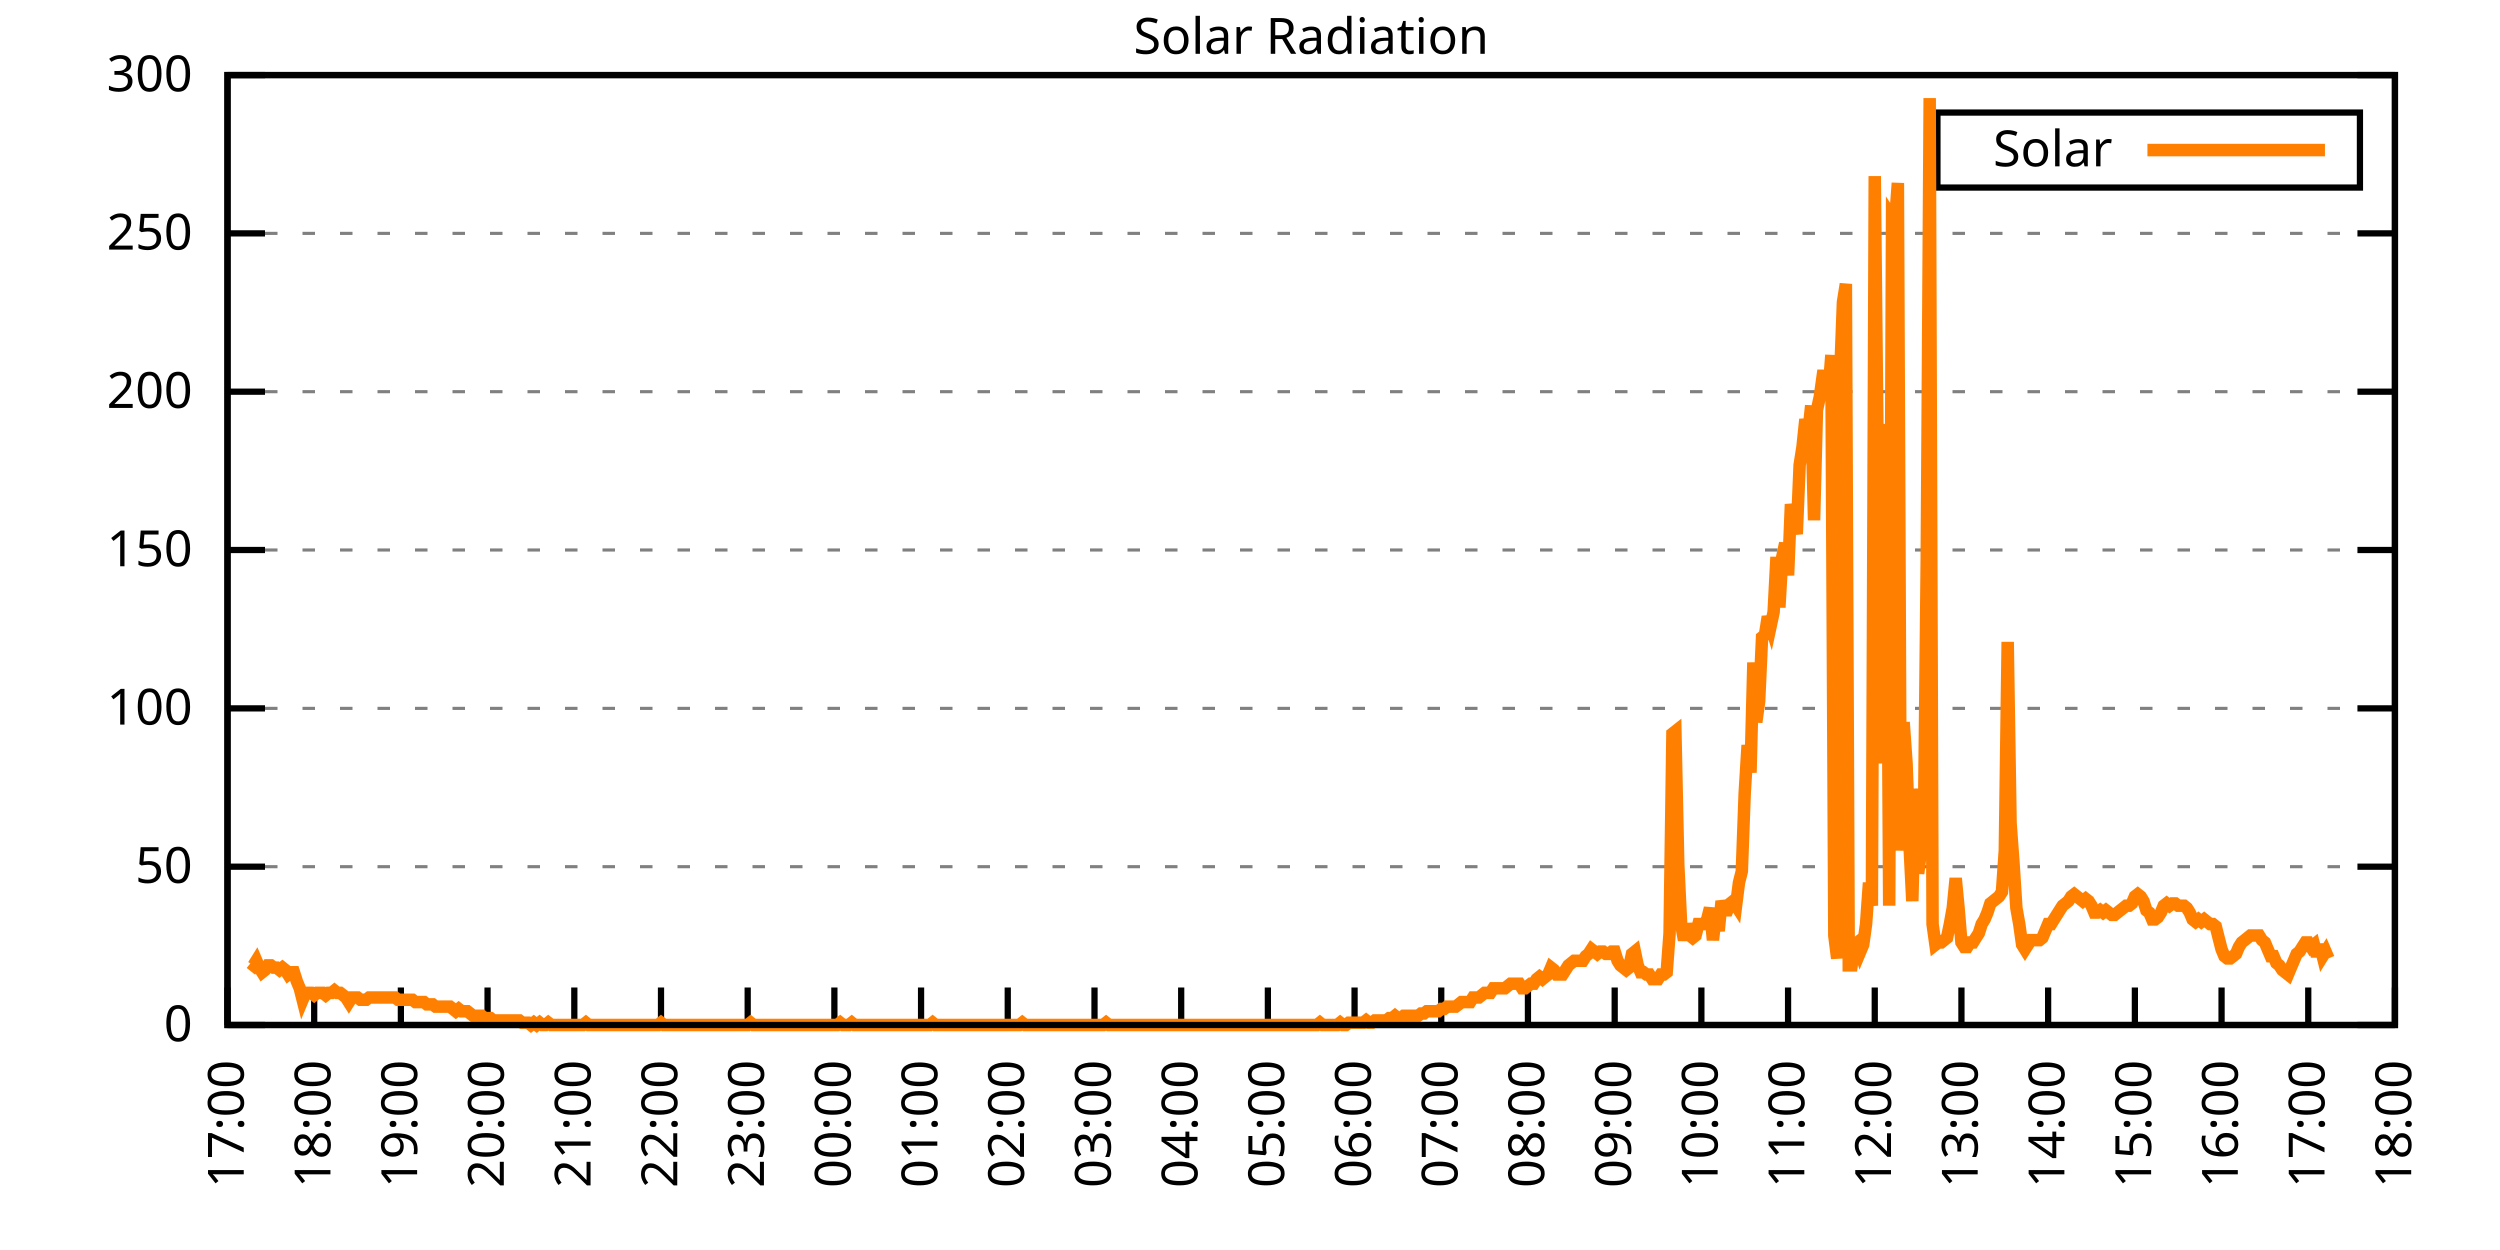
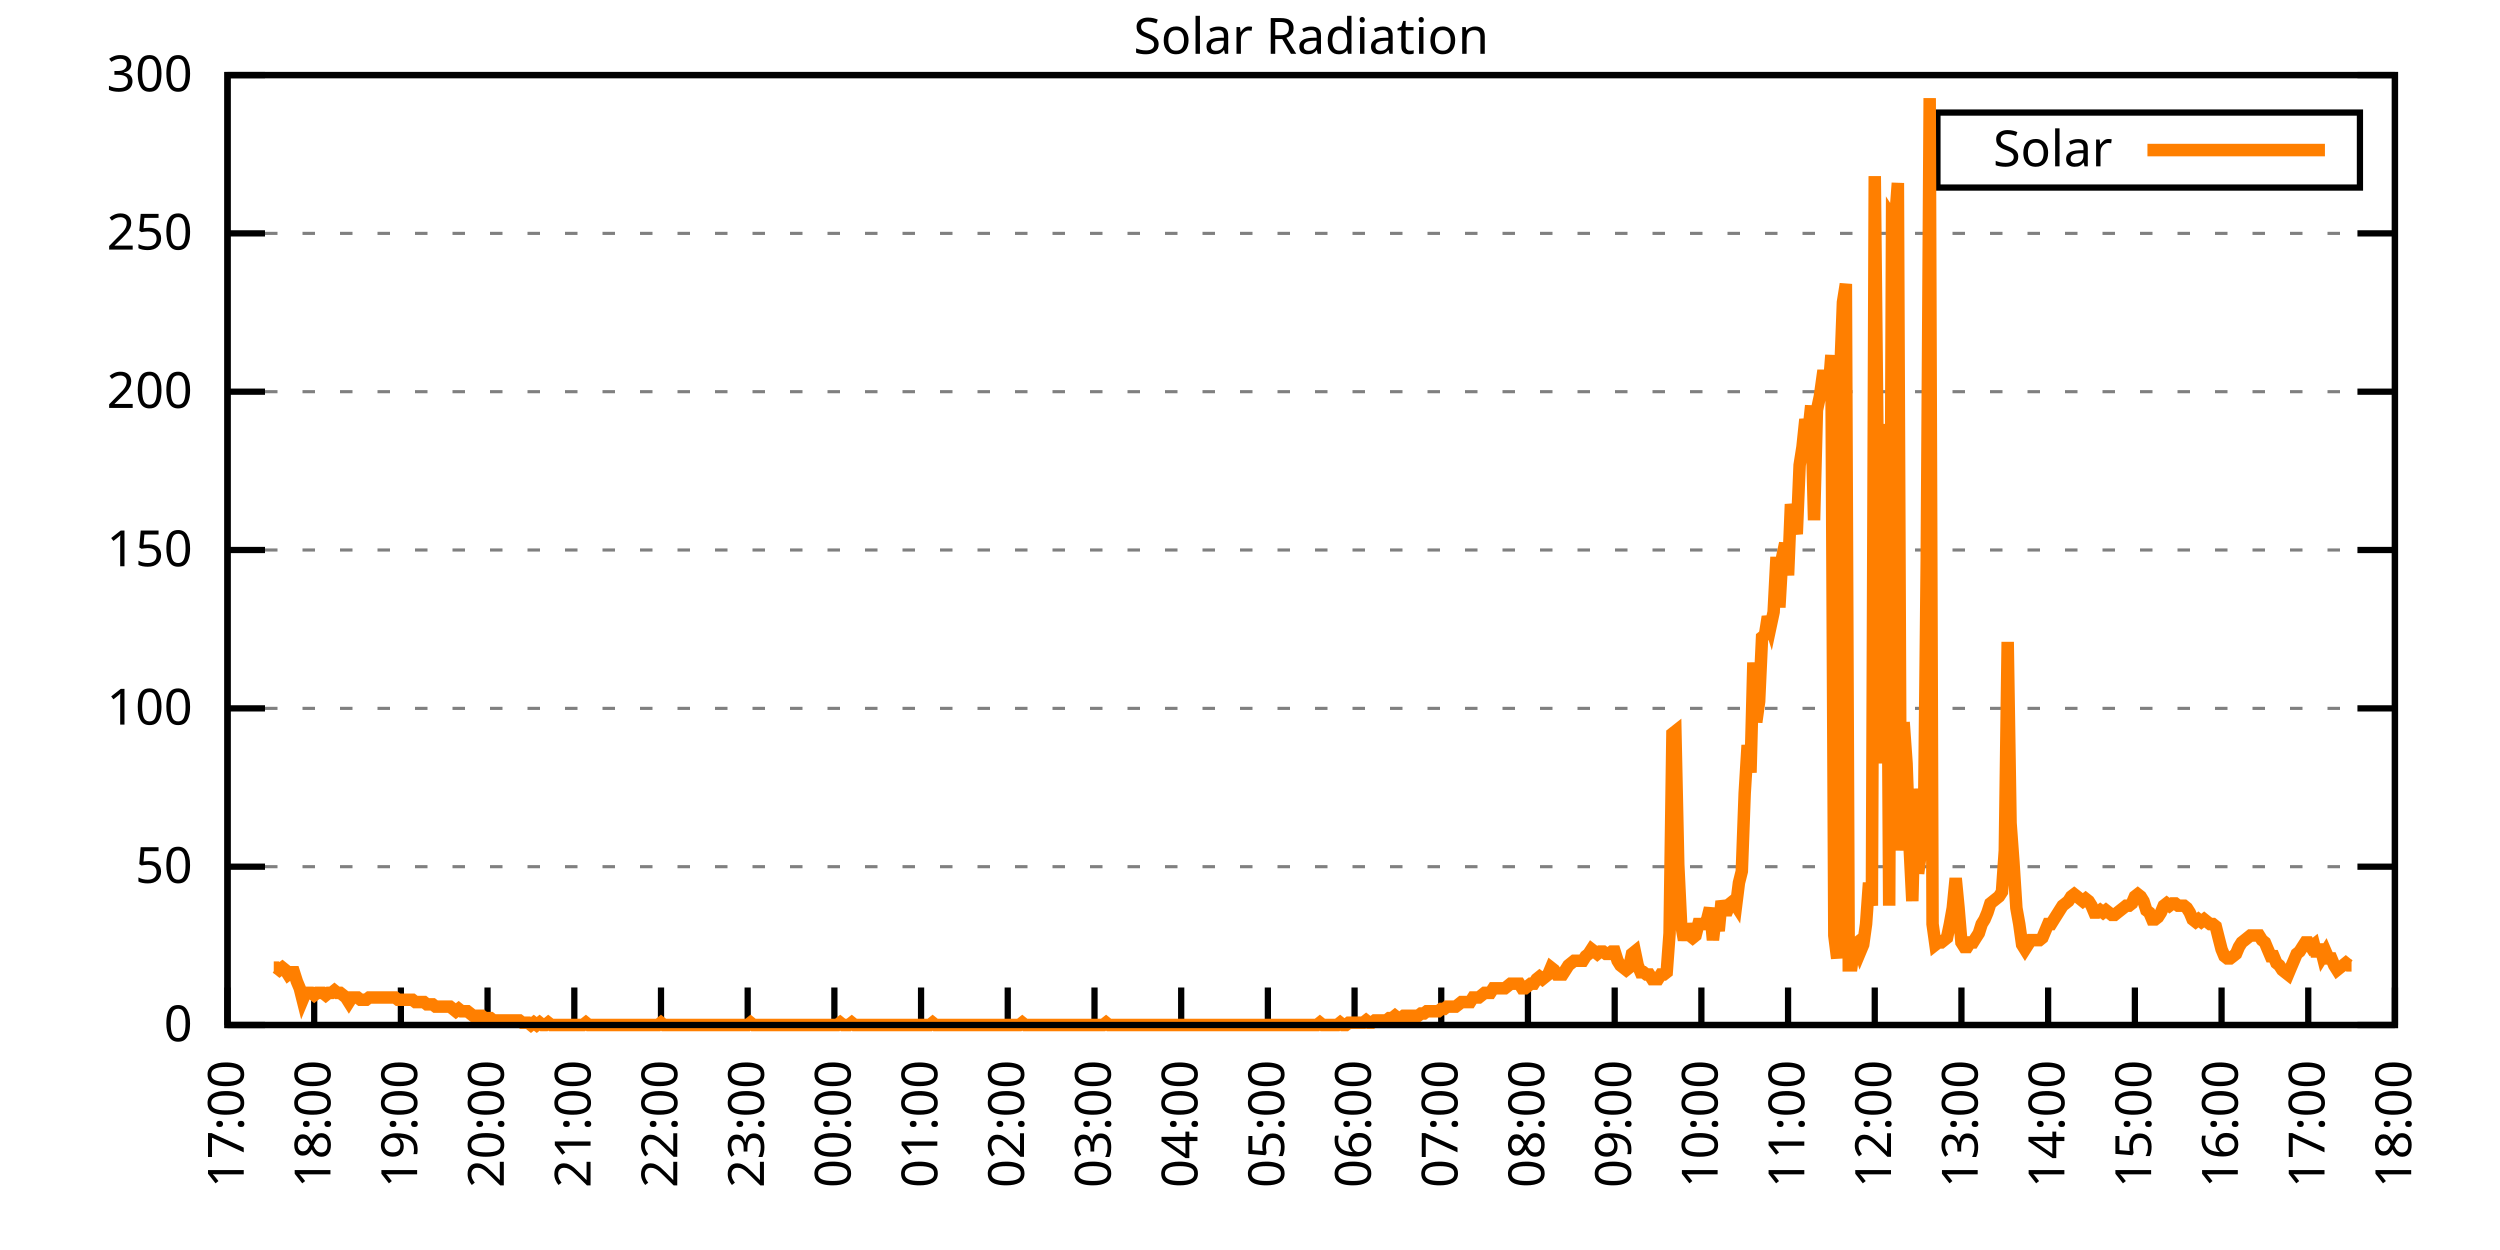
<svg xmlns="http://www.w3.org/2000/svg" xmlns:xlink="http://www.w3.org/1999/xlink" width="400" height="200" viewBox="0 0 400 200">
  <g id="gnuplot_canvas">
    <rect x="0" y="0" width="400" height="200" fill="none" />
    <defs>
      <circle id="gpDot" r="0.5" stroke-width="0.5" stroke="currentColor" />
      <path id="gpPt0" stroke-width="0.333" stroke="currentColor" d="M-1,0 h2 M0,-1 v2" />
      <path id="gpPt1" stroke-width="0.333" stroke="currentColor" d="M-1,-1 L1,1 M1,-1 L-1,1" />
      <path id="gpPt2" stroke-width="0.333" stroke="currentColor" d="M-1,0 L1,0 M0,-1 L0,1 M-1,-1 L1,1 M-1,1 L1,-1" />
      <rect id="gpPt3" stroke-width="0.333" stroke="currentColor" x="-1" y="-1" width="2" height="2" />
      <rect id="gpPt4" stroke-width="0.333" stroke="currentColor" fill="currentColor" x="-1" y="-1" width="2" height="2" />
      <circle id="gpPt5" stroke-width="0.333" stroke="currentColor" cx="0" cy="0" r="1" />
      <use xlink:href="#gpPt5" id="gpPt6" fill="currentColor" stroke="none" />
      <path id="gpPt7" stroke-width="0.333" stroke="currentColor" d="M0,-1.33 L-1.33,0.67 L1.33,0.67 z" />
      <use xlink:href="#gpPt7" id="gpPt8" fill="currentColor" stroke="none" />
      <use xlink:href="#gpPt7" id="gpPt9" stroke="currentColor" transform="rotate(180)" />
      <use xlink:href="#gpPt9" id="gpPt10" fill="currentColor" stroke="none" />
      <use xlink:href="#gpPt3" id="gpPt11" stroke="currentColor" transform="rotate(45)" />
      <use xlink:href="#gpPt11" id="gpPt12" fill="currentColor" stroke="none" />
      <path id="gpPt13" stroke-width="0.333" stroke="currentColor" d="M0,1.330 L1.265,0.411 L0.782,-1.067 L-0.782,-1.076 L-1.265,0.411 z" />
      <use xlink:href="#gpPt13" id="gpPt14" fill="currentColor" stroke="none" />
      <filter id="textbox" filterUnits="objectBoundingBox" x="0" y="0" height="1" width="1">
        <feFlood flood-color="white" flood-opacity="1" result="bgnd" />
        <feComposite in="SourceGraphic" in2="bgnd" operator="atop" />
      </filter>
      <filter id="greybox" filterUnits="objectBoundingBox" x="0" y="0" height="1" width="1">
        <feFlood flood-color="lightgrey" flood-opacity="1" result="grey" />
        <feComposite in="SourceGraphic" in2="grey" operator="atop" />
      </filter>
    </defs>
    <g fill="none" color="white" stroke="currentColor" stroke-width="1.00" stroke-linecap="butt" stroke-linejoin="miter">
</g>
    <g fill="none" color="black" stroke="currentColor" stroke-width="1.00" stroke-linecap="butt" stroke-linejoin="miter">
      <g stroke="none" shape-rendering="crispEdges">
        <polygon fill="rgb(255, 255, 255)" points="36.40,164.00 383.18,164.00 383.18,12.02 36.40,12.02 " />
      </g>
    </g>
    <g fill="none" color="black" stroke="currentColor" stroke-width="1.00" stroke-linecap="butt" stroke-linejoin="miter">
</g>
    <g fill="none" color="black" stroke="black" stroke-width="0.50" stroke-linecap="butt" stroke-linejoin="miter">
</g>
    <g fill="none" color="gray" stroke="currentColor" stroke-width="0.50" stroke-linecap="butt" stroke-linejoin="miter">
      <path stroke="gray" stroke-dasharray="2,4" class="gridline" d="M36.40,164.00 L383.19,164.00  " />
    </g>
    <g fill="none" color="gray" stroke="gray" stroke-width="1.00" stroke-linecap="butt" stroke-linejoin="miter">
</g>
    <g fill="none" color="black" stroke="currentColor" stroke-width="1.00" stroke-linecap="butt" stroke-linejoin="miter">
      <path stroke="black" d="M36.40,164.00 L42.40,164.00 M383.19,164.00 L377.19,164.00  " />
      <g transform="translate(30.80,166.60)" stroke="none" fill="black" font-family="Sans" font-size="8.00" text-anchor="end">
        <text>
          <tspan font-family="Sans"> 0</tspan>
        </text>
      </g>
    </g>
    <g fill="none" color="black" stroke="currentColor" stroke-width="1.00" stroke-linecap="butt" stroke-linejoin="miter">
</g>
    <g fill="none" color="black" stroke="black" stroke-width="0.50" stroke-linecap="butt" stroke-linejoin="miter">
</g>
    <g fill="none" color="gray" stroke="currentColor" stroke-width="0.50" stroke-linecap="butt" stroke-linejoin="miter">
      <path stroke="gray" stroke-dasharray="2,4" class="gridline" d="M36.40,138.67 L383.19,138.67  " />
    </g>
    <g fill="none" color="gray" stroke="gray" stroke-width="1.00" stroke-linecap="butt" stroke-linejoin="miter">
</g>
    <g fill="none" color="black" stroke="currentColor" stroke-width="1.00" stroke-linecap="butt" stroke-linejoin="miter">
      <path stroke="black" d="M36.40,138.67 L42.40,138.67 M383.19,138.67 L377.19,138.67  " />
      <g transform="translate(30.80,141.27)" stroke="none" fill="black" font-family="Sans" font-size="8.00" text-anchor="end">
        <text>
          <tspan font-family="Sans"> 50</tspan>
        </text>
      </g>
    </g>
    <g fill="none" color="black" stroke="currentColor" stroke-width="1.00" stroke-linecap="butt" stroke-linejoin="miter">
</g>
    <g fill="none" color="black" stroke="black" stroke-width="0.50" stroke-linecap="butt" stroke-linejoin="miter">
</g>
    <g fill="none" color="gray" stroke="currentColor" stroke-width="0.50" stroke-linecap="butt" stroke-linejoin="miter">
      <path stroke="gray" stroke-dasharray="2,4" class="gridline" d="M36.40,113.34 L383.19,113.34  " />
    </g>
    <g fill="none" color="gray" stroke="gray" stroke-width="1.00" stroke-linecap="butt" stroke-linejoin="miter">
</g>
    <g fill="none" color="black" stroke="currentColor" stroke-width="1.00" stroke-linecap="butt" stroke-linejoin="miter">
      <path stroke="black" d="M36.40,113.34 L42.40,113.34 M383.19,113.34 L377.19,113.34  " />
      <g transform="translate(30.80,115.94)" stroke="none" fill="black" font-family="Sans" font-size="8.00" text-anchor="end">
        <text>
          <tspan font-family="Sans"> 100</tspan>
        </text>
      </g>
    </g>
    <g fill="none" color="black" stroke="currentColor" stroke-width="1.00" stroke-linecap="butt" stroke-linejoin="miter">
</g>
    <g fill="none" color="black" stroke="black" stroke-width="0.50" stroke-linecap="butt" stroke-linejoin="miter">
</g>
    <g fill="none" color="gray" stroke="currentColor" stroke-width="0.50" stroke-linecap="butt" stroke-linejoin="miter">
      <path stroke="gray" stroke-dasharray="2,4" class="gridline" d="M36.40,88.00 L383.19,88.00  " />
    </g>
    <g fill="none" color="gray" stroke="gray" stroke-width="1.00" stroke-linecap="butt" stroke-linejoin="miter">
</g>
    <g fill="none" color="black" stroke="currentColor" stroke-width="1.00" stroke-linecap="butt" stroke-linejoin="miter">
      <path stroke="black" d="M36.40,88.00 L42.40,88.00 M383.19,88.00 L377.19,88.00  " />
      <g transform="translate(30.80,90.60)" stroke="none" fill="black" font-family="Sans" font-size="8.00" text-anchor="end">
        <text>
          <tspan font-family="Sans"> 150</tspan>
        </text>
      </g>
    </g>
    <g fill="none" color="black" stroke="currentColor" stroke-width="1.00" stroke-linecap="butt" stroke-linejoin="miter">
</g>
    <g fill="none" color="black" stroke="black" stroke-width="0.50" stroke-linecap="butt" stroke-linejoin="miter">
</g>
    <g fill="none" color="gray" stroke="currentColor" stroke-width="0.50" stroke-linecap="butt" stroke-linejoin="miter">
      <path stroke="gray" stroke-dasharray="2,4" class="gridline" d="M36.40,62.67 L383.19,62.67  " />
    </g>
    <g fill="none" color="gray" stroke="gray" stroke-width="1.00" stroke-linecap="butt" stroke-linejoin="miter">
</g>
    <g fill="none" color="black" stroke="currentColor" stroke-width="1.00" stroke-linecap="butt" stroke-linejoin="miter">
      <path stroke="black" d="M36.40,62.67 L42.40,62.67 M383.19,62.67 L377.19,62.67  " />
      <g transform="translate(30.80,65.27)" stroke="none" fill="black" font-family="Sans" font-size="8.00" text-anchor="end">
        <text>
          <tspan font-family="Sans"> 200</tspan>
        </text>
      </g>
    </g>
    <g fill="none" color="black" stroke="currentColor" stroke-width="1.00" stroke-linecap="butt" stroke-linejoin="miter">
</g>
    <g fill="none" color="black" stroke="black" stroke-width="0.50" stroke-linecap="butt" stroke-linejoin="miter">
</g>
    <g fill="none" color="gray" stroke="currentColor" stroke-width="0.50" stroke-linecap="butt" stroke-linejoin="miter">
      <path stroke="gray" stroke-dasharray="2,4" class="gridline" d="M36.40,37.34 L383.19,37.34  " />
    </g>
    <g fill="none" color="gray" stroke="gray" stroke-width="1.00" stroke-linecap="butt" stroke-linejoin="miter">
</g>
    <g fill="none" color="black" stroke="currentColor" stroke-width="1.00" stroke-linecap="butt" stroke-linejoin="miter">
      <path stroke="black" d="M36.40,37.34 L42.40,37.34 M383.19,37.34 L377.19,37.34  " />
      <g transform="translate(30.80,39.94)" stroke="none" fill="black" font-family="Sans" font-size="8.00" text-anchor="end">
        <text>
          <tspan font-family="Sans"> 250</tspan>
        </text>
      </g>
    </g>
    <g fill="none" color="black" stroke="currentColor" stroke-width="1.00" stroke-linecap="butt" stroke-linejoin="miter">
</g>
    <g fill="none" color="black" stroke="black" stroke-width="0.50" stroke-linecap="butt" stroke-linejoin="miter">
</g>
    <g fill="none" color="gray" stroke="currentColor" stroke-width="0.50" stroke-linecap="butt" stroke-linejoin="miter">
      <path stroke="gray" stroke-dasharray="2,4" class="gridline" d="M36.40,12.01 L383.19,12.01  " />
    </g>
    <g fill="none" color="gray" stroke="gray" stroke-width="1.00" stroke-linecap="butt" stroke-linejoin="miter">
</g>
    <g fill="none" color="black" stroke="currentColor" stroke-width="1.00" stroke-linecap="butt" stroke-linejoin="miter">
      <path stroke="black" d="M36.40,12.01 L42.40,12.01 M383.19,12.01 L377.19,12.01  " />
      <g transform="translate(30.80,14.61)" stroke="none" fill="black" font-family="Sans" font-size="8.00" text-anchor="end">
        <text>
          <tspan font-family="Sans"> 300</tspan>
        </text>
      </g>
    </g>
    <g fill="none" color="black" stroke="currentColor" stroke-width="1.00" stroke-linecap="butt" stroke-linejoin="miter">
      <path stroke="black" d="M36.40,164.00 L36.40,158.00  " />
      <g transform="translate(39.00,169.60) rotate(270.00)" stroke="none" fill="black" font-family="Sans" font-size="8.00" text-anchor="end">
        <text>
          <tspan font-family="Sans">17:00</tspan>
        </text>
      </g>
    </g>
    <g fill="none" color="black" stroke="currentColor" stroke-width="1.00" stroke-linecap="butt" stroke-linejoin="miter">
      <path stroke="black" d="M50.27,164.00 L50.27,158.00  " />
      <g transform="translate(52.87,169.60) rotate(270.00)" stroke="none" fill="black" font-family="Sans" font-size="8.00" text-anchor="end">
        <text>
          <tspan font-family="Sans">18:00</tspan>
        </text>
      </g>
    </g>
    <g fill="none" color="black" stroke="currentColor" stroke-width="1.00" stroke-linecap="butt" stroke-linejoin="miter">
      <path stroke="black" d="M64.14,164.00 L64.14,158.00  " />
      <g transform="translate(66.74,169.60) rotate(270.00)" stroke="none" fill="black" font-family="Sans" font-size="8.00" text-anchor="end">
        <text>
          <tspan font-family="Sans">19:00</tspan>
        </text>
      </g>
    </g>
    <g fill="none" color="black" stroke="currentColor" stroke-width="1.00" stroke-linecap="butt" stroke-linejoin="miter">
      <path stroke="black" d="M78.01,164.00 L78.01,158.00  " />
      <g transform="translate(80.61,169.60) rotate(270.00)" stroke="none" fill="black" font-family="Sans" font-size="8.00" text-anchor="end">
        <text>
          <tspan font-family="Sans">20:00</tspan>
        </text>
      </g>
    </g>
    <g fill="none" color="black" stroke="currentColor" stroke-width="1.00" stroke-linecap="butt" stroke-linejoin="miter">
      <path stroke="black" d="M91.89,164.00 L91.89,158.00  " />
      <g transform="translate(94.49,169.60) rotate(270.00)" stroke="none" fill="black" font-family="Sans" font-size="8.00" text-anchor="end">
        <text>
          <tspan font-family="Sans">21:00</tspan>
        </text>
      </g>
    </g>
    <g fill="none" color="black" stroke="currentColor" stroke-width="1.00" stroke-linecap="butt" stroke-linejoin="miter">
      <path stroke="black" d="M105.76,164.00 L105.76,158.00  " />
      <g transform="translate(108.36,169.60) rotate(270.00)" stroke="none" fill="black" font-family="Sans" font-size="8.00" text-anchor="end">
        <text>
          <tspan font-family="Sans">22:00</tspan>
        </text>
      </g>
    </g>
    <g fill="none" color="black" stroke="currentColor" stroke-width="1.00" stroke-linecap="butt" stroke-linejoin="miter">
      <path stroke="black" d="M119.63,164.00 L119.63,158.00  " />
      <g transform="translate(122.23,169.60) rotate(270.00)" stroke="none" fill="black" font-family="Sans" font-size="8.00" text-anchor="end">
        <text>
          <tspan font-family="Sans">23:00</tspan>
        </text>
      </g>
    </g>
    <g fill="none" color="black" stroke="currentColor" stroke-width="1.00" stroke-linecap="butt" stroke-linejoin="miter">
      <path stroke="black" d="M133.50,164.00 L133.50,158.00  " />
      <g transform="translate(136.10,169.60) rotate(270.00)" stroke="none" fill="black" font-family="Sans" font-size="8.00" text-anchor="end">
        <text>
          <tspan font-family="Sans">00:00</tspan>
        </text>
      </g>
    </g>
    <g fill="none" color="black" stroke="currentColor" stroke-width="1.00" stroke-linecap="butt" stroke-linejoin="miter">
      <path stroke="black" d="M147.37,164.00 L147.37,158.00  " />
      <g transform="translate(149.97,169.60) rotate(270.00)" stroke="none" fill="black" font-family="Sans" font-size="8.00" text-anchor="end">
        <text>
          <tspan font-family="Sans">01:00</tspan>
        </text>
      </g>
    </g>
    <g fill="none" color="black" stroke="currentColor" stroke-width="1.00" stroke-linecap="butt" stroke-linejoin="miter">
      <path stroke="black" d="M161.24,164.00 L161.24,158.00  " />
      <g transform="translate(163.84,169.60) rotate(270.00)" stroke="none" fill="black" font-family="Sans" font-size="8.00" text-anchor="end">
        <text>
          <tspan font-family="Sans">02:00</tspan>
        </text>
      </g>
    </g>
    <g fill="none" color="black" stroke="currentColor" stroke-width="1.00" stroke-linecap="butt" stroke-linejoin="miter">
      <path stroke="black" d="M175.12,164.00 L175.12,158.00  " />
      <g transform="translate(177.72,169.60) rotate(270.00)" stroke="none" fill="black" font-family="Sans" font-size="8.00" text-anchor="end">
        <text>
          <tspan font-family="Sans">03:00</tspan>
        </text>
      </g>
    </g>
    <g fill="none" color="black" stroke="currentColor" stroke-width="1.00" stroke-linecap="butt" stroke-linejoin="miter">
      <path stroke="black" d="M188.99,164.00 L188.99,158.00  " />
      <g transform="translate(191.59,169.60) rotate(270.00)" stroke="none" fill="black" font-family="Sans" font-size="8.00" text-anchor="end">
        <text>
          <tspan font-family="Sans">04:00</tspan>
        </text>
      </g>
    </g>
    <g fill="none" color="black" stroke="currentColor" stroke-width="1.00" stroke-linecap="butt" stroke-linejoin="miter">
      <path stroke="black" d="M202.86,164.00 L202.86,158.00  " />
      <g transform="translate(205.46,169.60) rotate(270.00)" stroke="none" fill="black" font-family="Sans" font-size="8.00" text-anchor="end">
        <text>
          <tspan font-family="Sans">05:00</tspan>
        </text>
      </g>
    </g>
    <g fill="none" color="black" stroke="currentColor" stroke-width="1.00" stroke-linecap="butt" stroke-linejoin="miter">
      <path stroke="black" d="M216.73,164.00 L216.73,158.00  " />
      <g transform="translate(219.33,169.60) rotate(270.00)" stroke="none" fill="black" font-family="Sans" font-size="8.00" text-anchor="end">
        <text>
          <tspan font-family="Sans">06:00</tspan>
        </text>
      </g>
    </g>
    <g fill="none" color="black" stroke="currentColor" stroke-width="1.00" stroke-linecap="butt" stroke-linejoin="miter">
      <path stroke="black" d="M230.60,164.00 L230.60,158.00  " />
      <g transform="translate(233.20,169.60) rotate(270.00)" stroke="none" fill="black" font-family="Sans" font-size="8.00" text-anchor="end">
        <text>
          <tspan font-family="Sans">07:00</tspan>
        </text>
      </g>
    </g>
    <g fill="none" color="black" stroke="currentColor" stroke-width="1.00" stroke-linecap="butt" stroke-linejoin="miter">
      <path stroke="black" d="M244.47,164.00 L244.47,158.00  " />
      <g transform="translate(247.07,169.60) rotate(270.00)" stroke="none" fill="black" font-family="Sans" font-size="8.00" text-anchor="end">
        <text>
          <tspan font-family="Sans">08:00</tspan>
        </text>
      </g>
    </g>
    <g fill="none" color="black" stroke="currentColor" stroke-width="1.00" stroke-linecap="butt" stroke-linejoin="miter">
      <path stroke="black" d="M258.35,164.00 L258.35,158.00  " />
      <g transform="translate(260.95,169.60) rotate(270.00)" stroke="none" fill="black" font-family="Sans" font-size="8.00" text-anchor="end">
        <text>
          <tspan font-family="Sans">09:00</tspan>
        </text>
      </g>
    </g>
    <g fill="none" color="black" stroke="currentColor" stroke-width="1.00" stroke-linecap="butt" stroke-linejoin="miter">
      <path stroke="black" d="M272.22,164.00 L272.22,158.00  " />
      <g transform="translate(274.82,169.60) rotate(270.00)" stroke="none" fill="black" font-family="Sans" font-size="8.00" text-anchor="end">
        <text>
          <tspan font-family="Sans">10:00</tspan>
        </text>
      </g>
    </g>
    <g fill="none" color="black" stroke="currentColor" stroke-width="1.00" stroke-linecap="butt" stroke-linejoin="miter">
      <path stroke="black" d="M286.09,164.00 L286.09,158.00  " />
      <g transform="translate(288.69,169.60) rotate(270.00)" stroke="none" fill="black" font-family="Sans" font-size="8.00" text-anchor="end">
        <text>
          <tspan font-family="Sans">11:00</tspan>
        </text>
      </g>
    </g>
    <g fill="none" color="black" stroke="currentColor" stroke-width="1.00" stroke-linecap="butt" stroke-linejoin="miter">
      <path stroke="black" d="M299.96,164.00 L299.96,158.00  " />
      <g transform="translate(302.56,169.60) rotate(270.00)" stroke="none" fill="black" font-family="Sans" font-size="8.00" text-anchor="end">
        <text>
          <tspan font-family="Sans">12:00</tspan>
        </text>
      </g>
    </g>
    <g fill="none" color="black" stroke="currentColor" stroke-width="1.00" stroke-linecap="butt" stroke-linejoin="miter">
      <path stroke="black" d="M313.83,164.00 L313.83,158.00  " />
      <g transform="translate(316.43,169.60) rotate(270.00)" stroke="none" fill="black" font-family="Sans" font-size="8.00" text-anchor="end">
        <text>
          <tspan font-family="Sans">13:00</tspan>
        </text>
      </g>
    </g>
    <g fill="none" color="black" stroke="currentColor" stroke-width="1.00" stroke-linecap="butt" stroke-linejoin="miter">
      <path stroke="black" d="M327.70,164.00 L327.70,158.00  " />
      <g transform="translate(330.30,169.60) rotate(270.00)" stroke="none" fill="black" font-family="Sans" font-size="8.00" text-anchor="end">
        <text>
          <tspan font-family="Sans">14:00</tspan>
        </text>
      </g>
    </g>
    <g fill="none" color="black" stroke="currentColor" stroke-width="1.00" stroke-linecap="butt" stroke-linejoin="miter">
      <path stroke="black" d="M341.58,164.00 L341.58,158.00  " />
      <g transform="translate(344.18,169.60) rotate(270.00)" stroke="none" fill="black" font-family="Sans" font-size="8.00" text-anchor="end">
        <text>
          <tspan font-family="Sans">15:00</tspan>
        </text>
      </g>
    </g>
    <g fill="none" color="black" stroke="currentColor" stroke-width="1.00" stroke-linecap="butt" stroke-linejoin="miter">
      <path stroke="black" d="M355.45,164.00 L355.45,158.00  " />
      <g transform="translate(358.05,169.60) rotate(270.00)" stroke="none" fill="black" font-family="Sans" font-size="8.00" text-anchor="end">
        <text>
          <tspan font-family="Sans">16:00</tspan>
        </text>
      </g>
    </g>
    <g fill="none" color="black" stroke="currentColor" stroke-width="1.00" stroke-linecap="butt" stroke-linejoin="miter">
      <path stroke="black" d="M369.32,164.00 L369.32,158.00  " />
      <g transform="translate(371.92,169.60) rotate(270.00)" stroke="none" fill="black" font-family="Sans" font-size="8.00" text-anchor="end">
        <text>
          <tspan font-family="Sans">17:00</tspan>
        </text>
      </g>
    </g>
    <g fill="none" color="black" stroke="currentColor" stroke-width="1.00" stroke-linecap="butt" stroke-linejoin="miter">
      <path stroke="black" d="M383.19,164.00 L383.19,158.00  " />
      <g transform="translate(385.79,169.60) rotate(270.00)" stroke="none" fill="black" font-family="Sans" font-size="8.00" text-anchor="end">
        <text>
          <tspan font-family="Sans">18:00</tspan>
        </text>
      </g>
    </g>
    <g fill="none" color="black" stroke="currentColor" stroke-width="1.00" stroke-linecap="butt" stroke-linejoin="miter">
</g>
    <g fill="none" color="black" stroke="currentColor" stroke-width="1.00" stroke-linecap="butt" stroke-linejoin="miter">
      <path stroke="black" d="M36.40,12.01 L36.40,164.00 L383.19,164.00 L383.19,12.01 L36.40,12.01 Z  " />
    </g>
    <g fill="none" color="black" stroke="currentColor" stroke-width="1.00" stroke-linecap="butt" stroke-linejoin="miter">
</g>
    <g fill="none" color="black" stroke="currentColor" stroke-width="1.00" stroke-linecap="butt" stroke-linejoin="miter">
      <path stroke="black" d="M309.99,30.01 L309.99,18.01 L377.59,18.01 L377.59,30.01 L309.99,30.01 Z  " />
    </g>
    <g id="Solar_Radiation_plot_1">
      <g fill="none" color="white" stroke="black" stroke-width="2.00" stroke-linecap="butt" stroke-linejoin="miter">
</g>
      <g fill="none" color="black" stroke="currentColor" stroke-width="2.00" stroke-linecap="butt" stroke-linejoin="miter">
        <g transform="translate(337.99,26.61)" stroke="none" fill="black" font-family="Sans" font-size="8.00" text-anchor="end">
          <text>
            <tspan font-family="Sans">Solar</tspan>
          </text>
        </g>
      </g>
      <g fill="none" color="black" stroke="currentColor" stroke-width="2.00" stroke-linecap="butt" stroke-linejoin="miter">
-         <path stroke="rgb(255, 127,   0)" d="M343.59,24.01 L371.99,24.01 M40.10,154.09 L40.56,154.46 L41.02,153.72 L41.49,154.82 L41.95,155.56 L42.41,155.19   L42.87,154.46 L43.34,154.46 L43.80,154.82 L44.26,154.82 L44.72,155.19 L45.19,154.82 L45.65,155.19 L46.11,155.92   L46.57,155.56 L47.03,155.56 L47.50,157.03 L47.96,158.13 L48.42,159.96 L48.88,158.86 L49.35,158.86 L49.81,158.86   L50.27,159.23 L50.73,158.86 L51.20,158.86 L51.66,158.86 L52.12,159.23 L52.58,158.86 L53.05,158.86 L53.51,158.49   L53.97,158.86 L54.43,158.86 L54.90,159.23 L55.36,159.60 L55.82,160.33 L56.28,159.60 L56.75,159.60 L57.21,159.60   L57.67,159.96 L58.13,159.96 L58.59,159.96 L59.06,159.60 L59.52,159.60 L59.98,159.60 L60.44,159.60 L60.91,159.60   L61.37,159.60 L61.83,159.60 L62.29,159.60 L62.76,159.60 L63.22,159.60 L63.68,159.96 L64.14,159.96 L64.61,159.96   L65.07,159.96 L65.53,159.96 L65.99,159.96 L66.46,160.33 L66.92,160.33 L67.38,160.33 L67.84,160.33 L68.30,160.70   L68.77,160.70 L69.23,160.70 L69.69,161.06 L70.15,161.06 L70.62,161.06 L71.08,161.06 L71.54,161.06 L72.00,161.06   L72.47,161.43 L72.93,161.80 L73.39,161.43 L73.85,161.80 L74.32,161.80 L74.78,161.80 L75.24,162.16 L75.70,162.53   L76.17,162.53 L76.63,162.53 L77.09,162.53 L77.55,162.90 L78.01,162.90 L78.48,162.90 L78.94,163.27 L79.40,163.27   L79.86,163.27 L80.33,163.27 L80.79,163.27 L81.25,163.27 L81.71,163.27 L82.18,163.27 L82.64,163.27 L83.10,163.27   L83.56,163.63 L84.03,163.63 L84.49,163.63 L84.95,164.00 L85.41,163.63 L85.88,164.00 L86.34,163.63 L86.80,164.00   L87.26,164.00 L87.72,163.63 L88.19,164.00 L88.65,164.00 L89.11,164.00 L89.57,164.00 L90.04,164.00 L90.50,164.00   L90.96,164.00 L91.42,164.00 L91.89,164.00 L92.35,164.00 L92.81,164.00 L93.27,164.00 L93.74,163.63 L94.20,164.00   L94.66,164.00 L95.12,164.00 L95.59,164.00 L96.05,164.00 L96.51,164.00 L96.97,164.00 L97.44,164.00 L97.90,164.00   L98.36,164.00 L98.82,164.00 L99.28,164.00 L99.75,164.00 L100.21,164.00 L100.67,164.00 L101.13,164.00 L101.60,164.00   L102.06,164.00 L102.52,164.00 L102.98,164.00 L103.45,164.00 L103.91,164.00 L104.37,164.00 L104.83,164.00 L105.30,164.00   L105.76,163.63 L106.22,164.00 L106.68,164.00 L107.15,164.00 L107.61,164.00 L108.07,164.00 L108.53,164.00 L108.99,164.00   L109.46,164.00 L109.92,164.00 L110.38,164.00 L110.84,164.00 L111.31,164.00 L111.77,164.00 L112.23,164.00 L112.69,164.00   L113.16,164.00 L113.62,164.00 L114.08,164.00 L114.54,164.00 L115.01,164.00 L115.47,164.00 L115.93,164.00 L116.39,164.00   L116.86,164.00 L117.32,164.00 L117.78,164.00 L118.24,164.00 L118.70,164.00 L119.17,164.00 L119.63,164.00 L120.09,163.63   L120.55,164.00 L121.02,164.00 L121.48,164.00 L121.94,164.00 L122.40,164.00 L122.87,164.00 L123.33,164.00 L123.79,164.00   L124.25,164.00 L124.72,164.00 L125.18,164.00 L125.64,164.00 L126.10,164.00 L126.57,164.00 L127.03,164.00 L127.49,164.00   L127.95,164.00 L128.41,164.00 L128.88,164.00 L129.34,164.00 L129.80,164.00 L130.26,164.00 L130.73,164.00 L131.19,164.00   L131.65,164.00 L132.11,164.00 L132.58,164.00 L133.04,164.00 L133.50,164.00 L133.96,164.00 L134.43,163.63 L134.89,164.00   L135.35,164.00 L135.81,164.00 L136.28,163.63 L136.74,164.00 L137.20,164.00 L137.66,164.00 L138.13,164.00 L138.59,164.00   L139.05,164.00 L139.51,164.00 L139.97,164.00 L140.44,164.00 L140.90,164.00 L141.36,164.00 L141.82,164.00 L142.29,164.00   L142.75,164.00 L143.21,164.00 L143.67,164.00 L144.14,164.00 L144.60,164.00 L145.06,164.00 L145.52,164.00 L145.99,164.00   L146.45,164.00 L146.91,164.00 L147.37,164.00 L147.84,164.00 L148.30,164.00 L148.76,164.00 L149.22,163.63 L149.68,164.00   L150.15,164.00 L150.61,164.00 L151.07,164.00 L151.53,164.00 L152.00,164.00 L152.46,164.00 L152.92,164.00 L153.38,164.00   L153.85,164.00 L154.31,164.00 L154.77,164.00 L155.23,164.00 L155.70,164.00 L156.16,164.00 L156.62,164.00 L157.08,164.00   L157.55,164.00 L158.01,164.00 L158.47,164.00 L158.93,164.00 L159.39,164.00 L159.86,164.00 L160.32,164.00 L160.78,164.00   L161.24,164.00 L161.71,164.00 L162.17,164.00 L162.63,164.00 L163.09,164.00 L163.56,163.63 L164.02,164.00 L164.48,164.00   L164.94,164.00 L165.41,164.00 L165.87,164.00 L166.33,164.00 L166.79,164.00 L167.26,164.00 L167.72,164.00 L168.18,164.00   L168.64,164.00 L169.10,164.00 L169.57,164.00 L170.03,164.00 L170.49,164.00 L170.95,164.00 L171.42,164.00 L171.88,164.00   L172.34,164.00 L172.80,164.00 L173.27,164.00 L173.73,164.00 L174.19,164.00 L174.65,164.00 L175.12,164.00 L175.58,164.00   L176.04,164.00 L176.50,164.00 L176.97,163.63 L177.43,164.00 L177.89,164.00 L178.35,164.00 L178.82,164.00 L179.28,164.00   L179.74,164.00 L180.20,164.00 L180.66,164.00 L181.13,164.00 L181.59,164.00 L182.05,164.00 L182.51,164.00 L182.98,164.00   L183.44,164.00 L183.90,164.00 L184.36,164.00 L184.83,164.00 L185.29,164.00 L185.75,164.00 L186.21,164.00 L186.68,164.00   L187.14,164.00 L187.60,164.00 L188.06,164.00 L188.53,164.00 L188.99,164.00 L189.45,164.00 L189.91,164.00 L190.37,164.00   L190.84,164.00 L191.30,164.00 L191.76,164.00 L192.22,164.00 L192.69,164.00 L193.15,164.00 L193.61,164.00 L194.07,164.00   L194.54,164.00 L195.00,164.00 L195.46,164.00 L195.92,164.00 L196.39,164.00 L196.85,164.00 L197.31,164.00 L197.77,164.00   L198.24,164.00 L198.70,164.00 L199.16,164.00 L199.62,164.00 L200.08,164.00 L200.55,164.00 L201.01,164.00 L201.47,164.00   L201.93,164.00 L202.40,164.00 L202.86,164.00 L203.32,164.00 L203.78,164.00 L204.25,164.00 L204.71,164.00 L205.17,164.00   L205.63,164.00 L206.10,164.00 L206.56,164.00 L207.02,164.00 L207.48,164.00 L207.95,164.00 L208.41,164.00 L208.87,164.00   L209.33,164.00 L209.80,164.00 L210.26,164.00 L210.72,164.00 L211.18,163.63 L211.64,164.00 L212.11,164.00 L212.57,164.00   L213.03,164.00 L213.49,164.00 L213.96,164.00 L214.42,163.63 L214.88,164.00 L215.34,164.00 L215.81,163.63 L216.27,163.63   L216.73,163.63 L217.19,163.63 L217.66,163.63 L218.12,163.63 L218.58,163.27 L219.04,163.63 L219.51,163.63 L219.97,163.27   L220.43,163.27 L220.89,163.27 L221.35,163.27 L221.82,163.27 L222.28,162.90 L222.74,162.90 L223.20,162.53 L223.67,162.90   L224.13,162.90 L224.59,162.53 L225.05,162.53 L225.52,162.53 L225.98,162.53 L226.44,162.53 L226.90,162.53 L227.37,162.16   L227.83,162.16 L228.29,161.80 L228.75,161.80 L229.22,161.80 L229.68,161.80 L230.14,161.80 L230.60,161.43 L231.06,161.43   L231.53,161.06 L231.99,161.06 L232.45,161.06 L232.91,161.06 L233.38,160.70 L233.84,160.33 L234.30,160.33 L234.76,160.33   L235.23,160.33 L235.69,159.60 L236.15,159.60 L236.61,159.60 L237.08,159.23 L237.54,158.86 L238.00,158.86 L238.46,158.86   L238.93,158.13 L239.39,158.13 L239.85,158.13 L240.31,158.13 L240.77,158.13 L241.24,157.76 L241.70,157.39 L242.16,157.39   L242.62,157.39 L243.09,157.39 L243.55,158.13 L244.01,158.13 L244.47,157.76 L244.94,157.39 L245.40,157.39 L245.86,156.66   L246.32,156.29 L246.79,156.66 L247.25,156.29 L247.71,155.92 L248.17,154.82 L248.64,155.19 L249.10,155.92 L249.56,155.92   L250.02,155.92 L250.49,155.19 L250.95,154.46 L251.41,154.09 L251.87,153.72 L252.33,153.72 L252.80,153.72 L253.26,153.72   L253.72,152.99 L254.18,152.62 L254.65,151.89 L255.11,152.25 L255.57,152.62 L256.03,152.25 L256.50,152.25 L256.96,152.62   L257.42,152.62 L257.88,152.25 L258.35,152.25 L258.81,153.72 L259.27,154.46 L259.73,154.82 L260.20,155.19 L260.66,154.82   L261.12,152.62 L261.58,152.25 L262.04,154.46 L262.51,155.56 L262.97,155.56 L263.43,155.92 L263.89,155.92 L264.36,156.66   L264.82,156.66 L265.28,156.66 L265.74,155.92 L266.21,155.92 L266.67,155.56 L267.13,149.32 L267.59,117.38 L268.06,117.01   L268.52,138.30 L268.98,147.85 L269.44,150.42 L269.91,147.85 L270.37,149.68 L270.83,150.05 L271.29,149.68 L271.75,147.85   L272.22,147.85 L272.68,147.85 L273.14,147.11 L273.60,145.28 L274.07,150.42 L274.53,146.38 L274.99,148.95 L275.45,144.18   L275.92,145.65 L276.38,145.65 L276.84,144.55 L277.30,144.18 L277.77,144.91 L278.23,141.24 L278.69,139.41 L279.15,126.93   L279.62,119.22 L280.08,123.62 L280.54,106.00 L281.00,115.55 L281.46,112.24 L281.93,101.96 L282.39,101.60 L282.85,98.66   L283.31,100.13 L283.78,97.93 L284.24,89.12 L284.70,97.19 L285.16,89.12 L285.63,86.91 L286.09,92.05 L286.55,80.67   L287.01,83.24 L287.48,85.45 L287.94,74.43 L288.40,71.50 L288.86,67.09 L289.33,69.29 L289.79,64.89 L290.25,83.24   L290.71,65.62 L291.18,63.42 L291.64,60.12 L292.10,60.12 L292.56,62.69 L293.02,56.81 L293.49,149.68 L293.95,153.35   L294.41,60.48 L294.87,48.37 L295.34,45.43 L295.80,154.46 L296.26,154.46 L296.72,151.15 L297.19,150.79 L297.65,152.25   L298.11,151.15 L298.57,147.85 L299.04,141.24 L299.50,144.91 L299.96,28.18 L300.42,72.60 L300.89,122.15 L301.35,93.52   L301.81,67.83 L302.27,144.91 L302.73,34.79 L303.20,35.52 L303.66,29.28 L304.12,136.10 L304.58,115.55 L305.05,122.15   L305.51,135.00 L305.97,144.18 L306.43,126.19 L306.90,139.77 L307.36,136.10 L307.82,133.17 L308.28,89.48 L308.75,15.70   L309.21,147.85 L309.67,151.15 L310.13,150.79 L310.60,150.79 L311.06,150.42 L311.52,150.05 L311.98,147.85 L312.44,145.28   L312.91,140.51 L313.37,145.28 L313.83,150.79 L314.29,151.52 L314.76,151.52 L315.22,150.79 L315.68,150.79 L316.14,150.05   L316.61,149.32 L317.07,147.85 L317.53,147.11 L317.99,146.01 L318.46,144.55 L318.92,144.18 L319.38,143.81 L319.84,143.44   L320.31,142.71 L320.77,136.10 L321.23,102.70 L321.69,131.70 L322.15,137.94 L322.62,145.28 L323.08,147.85 L323.54,151.15   L324.00,151.89 L324.47,151.15 L324.93,150.42 L325.39,150.42 L325.85,150.42 L326.32,150.42 L326.78,150.05 L327.24,148.95   L327.70,147.85 L328.17,147.85 L328.63,147.11 L329.09,146.38 L329.55,145.65 L330.02,144.91 L330.48,144.55 L330.94,144.18   L331.40,143.44 L331.87,143.08 L332.33,143.44 L332.79,143.81 L333.25,144.18 L333.71,143.81 L334.18,144.18 L334.64,144.91   L335.10,146.01 L335.56,146.01 L336.03,145.65 L336.49,146.01 L336.95,145.65 L337.41,146.01 L337.88,146.38 L338.34,146.38   L338.80,146.01 L339.26,145.65 L339.73,145.28 L340.19,144.91 L340.65,144.91 L341.11,144.55 L341.58,143.44 L342.04,143.08   L342.50,143.44 L342.96,144.18 L343.42,145.65 L343.89,146.01 L344.35,147.11 L344.81,147.11 L345.27,146.75 L345.74,146.01   L346.20,144.91 L346.66,144.55 L347.12,144.91 L347.59,144.55 L348.05,144.55 L348.51,144.91 L348.97,144.91 L349.44,144.91   L349.90,145.28 L350.36,146.01 L350.82,147.11 L351.29,147.48 L351.75,147.11 L352.21,147.48 L352.67,147.11 L353.13,147.48   L353.60,147.85 L354.06,147.85 L354.52,148.22 L354.98,150.05 L355.45,151.89 L355.91,152.99 L356.37,153.35 L356.83,153.35   L357.30,152.99 L357.76,152.62 L358.22,151.52 L358.68,150.79 L359.15,150.42 L359.61,150.05 L360.07,149.68 L360.53,149.68   L361.00,149.68 L361.46,149.68 L361.92,150.42 L362.38,150.79 L362.84,151.89 L363.31,152.99 L363.77,152.99 L364.23,154.09   L364.69,154.46 L365.16,155.19 L365.62,155.56 L366.08,155.92 L366.54,154.82 L367.01,153.72 L367.47,152.62 L367.93,152.25   L368.39,151.52 L368.86,150.79 L369.32,150.79 L369.78,151.52 L370.24,151.15 L370.71,152.99 L371.17,151.15 L371.63,152.99   L372.09,152.25 L372.56,153.35  " />
+         <path stroke="rgb(255, 127,   0)" d="M343.59,24.01 L371.99,24.01 M43.80,154.82 L44.26,154.82 L44.72,155.19 L45.19,154.82 L45.65,155.19 L46.11,155.92   L46.57,155.56 L47.03,155.56 L47.50,157.03 L47.96,158.13 L48.42,159.96 L48.88,158.86 L49.35,158.86 L49.81,158.86   L50.27,159.23 L50.73,158.86 L51.20,158.86 L51.66,158.86 L52.12,159.23 L52.58,158.86 L53.05,158.86 L53.51,158.49   L53.97,158.86 L54.43,158.86 L54.90,159.23 L55.36,159.60 L55.82,160.33 L56.28,159.60 L56.75,159.60 L57.21,159.60   L57.67,159.96 L58.13,159.96 L58.59,159.96 L59.06,159.60 L59.52,159.60 L59.98,159.60 L60.44,159.60 L60.91,159.60   L61.37,159.60 L61.83,159.60 L62.29,159.60 L62.76,159.60 L63.22,159.60 L63.68,159.96 L64.14,159.96 L64.61,159.96   L65.07,159.96 L65.53,159.96 L65.99,159.96 L66.46,160.33 L66.92,160.33 L67.38,160.33 L67.84,160.33 L68.30,160.70   L68.77,160.70 L69.23,160.70 L69.69,161.06 L70.15,161.06 L70.62,161.06 L71.08,161.06 L71.54,161.06 L72.00,161.06   L72.47,161.43 L72.93,161.80 L73.39,161.43 L73.85,161.80 L74.32,161.80 L74.78,161.80 L75.24,162.16 L75.70,162.53   L76.17,162.53 L76.63,162.53 L77.09,162.53 L77.55,162.90 L78.01,162.90 L78.48,162.90 L78.94,163.27 L79.40,163.27   L79.86,163.27 L80.33,163.27 L80.79,163.27 L81.25,163.27 L81.71,163.27 L82.18,163.27 L82.64,163.27 L83.10,163.27   L83.56,163.63 L84.03,163.63 L84.49,163.63 L84.95,164.00 L85.41,163.63 L85.88,164.00 L86.34,163.63 L86.80,164.00   L87.26,164.00 L87.72,163.63 L88.19,164.00 L88.65,164.00 L89.11,164.00 L89.57,164.00 L90.04,164.00 L90.50,164.00   L90.96,164.00 L91.42,164.00 L91.89,164.00 L92.35,164.00 L92.81,164.00 L93.27,164.00 L93.74,163.63 L94.20,164.00   L94.66,164.00 L95.12,164.00 L95.59,164.00 L96.05,164.00 L96.51,164.00 L96.97,164.00 L97.44,164.00 L97.90,164.00   L98.36,164.00 L98.82,164.00 L99.28,164.00 L99.75,164.00 L100.21,164.00 L100.67,164.00 L101.13,164.00 L101.60,164.00   L102.06,164.00 L102.52,164.00 L102.98,164.00 L103.45,164.00 L103.91,164.00 L104.37,164.00 L104.83,164.00 L105.30,164.00   L105.76,163.63 L106.22,164.00 L106.68,164.00 L107.15,164.00 L107.61,164.00 L108.07,164.00 L108.53,164.00 L108.99,164.00   L109.46,164.00 L109.92,164.00 L110.38,164.00 L110.84,164.00 L111.31,164.00 L111.77,164.00 L112.23,164.00 L112.69,164.00   L113.16,164.00 L113.62,164.00 L114.08,164.00 L114.54,164.00 L115.01,164.00 L115.47,164.00 L115.93,164.00 L116.39,164.00   L116.86,164.00 L117.32,164.00 L117.78,164.00 L118.24,164.00 L118.70,164.00 L119.17,164.00 L119.63,164.00 L120.09,163.63   L120.55,164.00 L121.02,164.00 L121.48,164.00 L121.94,164.00 L122.40,164.00 L122.87,164.00 L123.33,164.00 L123.79,164.00   L124.25,164.00 L124.72,164.00 L125.18,164.00 L125.64,164.00 L126.10,164.00 L126.57,164.00 L127.03,164.00 L127.49,164.00   L127.95,164.00 L128.41,164.00 L128.88,164.00 L129.34,164.00 L129.80,164.00 L130.26,164.00 L130.73,164.00 L131.19,164.00   L131.65,164.00 L132.11,164.00 L132.58,164.00 L133.04,164.00 L133.50,164.00 L133.96,164.00 L134.43,163.63 L134.89,164.00   L135.35,164.00 L135.81,164.00 L136.28,163.63 L136.74,164.00 L137.20,164.00 L137.66,164.00 L138.13,164.00 L138.59,164.00   L139.05,164.00 L139.51,164.00 L139.97,164.00 L140.44,164.00 L140.90,164.00 L141.36,164.00 L141.82,164.00 L142.29,164.00   L142.75,164.00 L143.21,164.00 L143.67,164.00 L144.14,164.00 L144.60,164.00 L145.06,164.00 L145.52,164.00 L145.99,164.00   L146.45,164.00 L146.91,164.00 L147.37,164.00 L147.84,164.00 L148.30,164.00 L148.76,164.00 L149.22,163.63 L149.68,164.00   L150.15,164.00 L150.61,164.00 L151.07,164.00 L151.53,164.00 L152.00,164.00 L152.46,164.00 L152.92,164.00 L153.38,164.00   L153.85,164.00 L154.31,164.00 L154.77,164.00 L155.23,164.00 L155.70,164.00 L156.16,164.00 L156.62,164.00 L157.08,164.00   L157.55,164.00 L158.01,164.00 L158.47,164.00 L158.93,164.00 L159.39,164.00 L159.86,164.00 L160.32,164.00 L160.78,164.00   L161.24,164.00 L161.71,164.00 L162.17,164.00 L162.63,164.00 L163.09,164.00 L163.56,163.63 L164.02,164.00 L164.48,164.00   L164.94,164.00 L165.41,164.00 L165.87,164.00 L166.33,164.00 L166.79,164.00 L167.26,164.00 L167.72,164.00 L168.18,164.00   L168.64,164.00 L169.10,164.00 L169.57,164.00 L170.03,164.00 L170.49,164.00 L170.95,164.00 L171.42,164.00 L171.88,164.00   L172.34,164.00 L172.80,164.00 L173.27,164.00 L173.73,164.00 L174.19,164.00 L174.65,164.00 L175.12,164.00 L175.58,164.00   L176.04,164.00 L176.50,164.00 L176.97,163.63 L177.43,164.00 L177.89,164.00 L178.35,164.00 L178.82,164.00 L179.28,164.00   L179.74,164.00 L180.20,164.00 L180.66,164.00 L181.13,164.00 L181.59,164.00 L182.05,164.00 L182.51,164.00 L182.98,164.00   L183.44,164.00 L183.90,164.00 L184.36,164.00 L184.83,164.00 L185.29,164.00 L185.75,164.00 L186.21,164.00 L186.68,164.00   L187.14,164.00 L187.60,164.00 L188.06,164.00 L188.53,164.00 L188.99,164.00 L189.45,164.00 L189.91,164.00 L190.37,164.00   L190.84,164.00 L191.30,164.00 L191.76,164.00 L192.22,164.00 L192.69,164.00 L193.15,164.00 L193.61,164.00 L194.07,164.00   L194.54,164.00 L195.00,164.00 L195.46,164.00 L195.92,164.00 L196.39,164.00 L196.85,164.00 L197.31,164.00 L197.77,164.00   L198.24,164.00 L198.70,164.00 L199.16,164.00 L199.62,164.00 L200.08,164.00 L200.55,164.00 L201.01,164.00 L201.47,164.00   L201.93,164.00 L202.40,164.00 L202.86,164.00 L203.32,164.00 L203.78,164.00 L204.25,164.00 L204.71,164.00 L205.17,164.00   L205.63,164.00 L206.10,164.00 L206.56,164.00 L207.02,164.00 L207.48,164.00 L207.95,164.00 L208.41,164.00 L208.87,164.00   L209.33,164.00 L209.80,164.00 L210.26,164.00 L210.72,164.00 L211.18,163.63 L211.64,164.00 L212.11,164.00 L212.57,164.00   L213.03,164.00 L213.49,164.00 L213.96,164.00 L214.42,163.63 L214.88,164.00 L215.34,164.00 L215.81,163.63 L216.27,163.63   L216.73,163.63 L217.19,163.63 L217.66,163.63 L218.12,163.63 L218.58,163.27 L219.04,163.63 L219.51,163.63 L219.97,163.27   L220.43,163.27 L220.89,163.27 L221.35,163.27 L221.82,163.27 L222.28,162.90 L222.74,162.90 L223.20,162.53 L223.67,162.90   L224.13,162.90 L224.59,162.53 L225.05,162.53 L225.52,162.53 L225.98,162.53 L226.44,162.53 L226.90,162.53 L227.37,162.16   L227.83,162.16 L228.29,161.80 L228.75,161.80 L229.22,161.80 L229.68,161.80 L230.14,161.80 L230.60,161.43 L231.06,161.43   L231.53,161.06 L231.99,161.06 L232.45,161.06 L232.91,161.06 L233.38,160.70 L233.84,160.33 L234.30,160.33 L234.76,160.33   L235.23,160.33 L235.69,159.60 L236.15,159.60 L236.61,159.60 L237.08,159.23 L237.54,158.86 L238.00,158.86 L238.46,158.86   L238.93,158.13 L239.39,158.13 L239.85,158.13 L240.31,158.13 L240.77,158.13 L241.24,157.76 L241.70,157.39 L242.16,157.39   L242.62,157.39 L243.09,157.39 L243.55,158.13 L244.01,158.13 L244.47,157.76 L244.94,157.39 L245.40,157.39 L245.86,156.66   L246.32,156.29 L246.79,156.66 L247.25,156.29 L247.71,155.92 L248.17,154.82 L248.64,155.19 L249.10,155.92 L249.56,155.92   L250.02,155.92 L250.49,155.19 L250.95,154.46 L251.41,154.09 L251.87,153.72 L252.33,153.72 L252.80,153.72 L253.26,153.72   L253.72,152.99 L254.18,152.62 L254.65,151.89 L255.11,152.25 L255.57,152.62 L256.03,152.25 L256.50,152.25 L256.96,152.62   L257.42,152.62 L257.88,152.25 L258.35,152.25 L258.81,153.72 L259.27,154.46 L259.73,154.82 L260.20,155.19 L260.66,154.82   L261.12,152.62 L261.58,152.25 L262.04,154.46 L262.51,155.56 L262.97,155.56 L263.43,155.92 L263.89,155.92 L264.36,156.66   L264.82,156.66 L265.28,156.66 L265.74,155.92 L266.21,155.92 L266.67,155.56 L267.13,149.32 L267.59,117.38 L268.06,117.01   L268.52,138.30 L268.98,147.85 L269.44,150.42 L269.91,147.85 L270.37,149.68 L270.83,150.05 L271.29,149.68 L271.75,147.85   L272.22,147.85 L272.68,147.85 L273.14,147.11 L273.60,145.28 L274.07,150.42 L274.53,146.38 L274.99,148.95 L275.45,144.18   L275.92,145.65 L276.38,145.65 L276.84,144.55 L277.30,144.18 L277.77,144.91 L278.23,141.24 L278.69,139.41 L279.15,126.93   L279.62,119.22 L280.08,123.62 L280.54,106.00 L281.00,115.55 L281.46,112.24 L281.93,101.96 L282.39,101.60 L282.85,98.66   L283.31,100.13 L283.78,97.93 L284.24,89.12 L284.70,97.19 L285.16,89.12 L285.63,86.91 L286.09,92.05 L286.55,80.67   L287.01,83.24 L287.48,85.45 L287.94,74.43 L288.40,71.50 L288.86,67.09 L289.33,69.29 L289.79,64.89 L290.25,83.24   L290.71,65.62 L291.18,63.42 L291.64,60.12 L292.10,60.12 L292.56,62.69 L293.02,56.81 L293.49,149.68 L293.95,153.35   L294.41,60.48 L294.87,48.37 L295.34,45.43 L295.80,154.46 L296.26,154.46 L296.72,151.15 L297.19,150.79 L297.65,152.25   L298.11,151.15 L298.57,147.85 L299.04,141.24 L299.50,144.91 L299.96,28.18 L300.42,72.60 L300.89,122.15 L301.35,93.52   L301.81,67.83 L302.27,144.91 L302.73,34.79 L303.20,35.52 L303.66,29.28 L304.12,136.10 L304.58,115.55 L305.05,122.15   L305.51,135.00 L305.97,144.18 L306.43,126.19 L306.90,139.77 L307.36,136.10 L307.82,133.17 L308.28,89.48 L308.75,15.70   L309.21,147.85 L309.67,151.15 L310.13,150.79 L310.60,150.79 L311.06,150.42 L311.52,150.05 L311.98,147.85 L312.44,145.28   L312.91,140.51 L313.37,145.28 L313.83,150.79 L314.29,151.52 L314.76,151.52 L315.22,150.79 L315.68,150.79 L316.14,150.05   L316.61,149.32 L317.07,147.85 L317.53,147.11 L317.99,146.01 L318.46,144.55 L318.92,144.18 L319.38,143.81 L319.84,143.44   L320.31,142.71 L320.77,136.10 L321.23,102.70 L321.69,131.70 L322.15,137.94 L322.62,145.28 L323.08,147.85 L323.54,151.15   L324.00,151.89 L324.47,151.15 L324.93,150.42 L325.39,150.42 L325.85,150.42 L326.32,150.42 L326.78,150.05 L327.24,148.95   L327.70,147.85 L328.17,147.85 L328.63,147.11 L329.09,146.38 L329.55,145.65 L330.02,144.91 L330.48,144.55 L330.94,144.18   L331.40,143.44 L331.87,143.08 L332.33,143.44 L332.79,143.81 L333.25,144.18 L333.71,143.81 L334.18,144.18 L334.64,144.91   L335.10,146.01 L335.56,146.01 L336.03,145.65 L336.49,146.01 L336.95,145.65 L337.41,146.01 L337.88,146.38 L338.34,146.38   L338.80,146.01 L339.26,145.65 L339.73,145.28 L340.19,144.91 L340.65,144.91 L341.11,144.55 L341.58,143.44 L342.04,143.08   L342.50,143.44 L342.96,144.18 L343.42,145.65 L343.89,146.01 L344.35,147.11 L344.81,147.11 L345.27,146.75 L345.74,146.01   L346.20,144.91 L346.66,144.55 L347.12,144.91 L347.59,144.55 L348.05,144.55 L348.51,144.91 L348.97,144.91 L349.44,144.91   L349.90,145.28 L350.36,146.01 L350.82,147.11 L351.29,147.48 L351.75,147.11 L352.21,147.48 L352.67,147.11 L353.13,147.48   L353.60,147.85 L354.06,147.85 L354.52,148.22 L354.98,150.05 L355.45,151.89 L355.91,152.99 L356.37,153.35 L356.83,153.35   L357.30,152.99 L357.76,152.62 L358.22,151.52 L358.68,150.79 L359.15,150.42 L359.61,150.05 L360.07,149.68 L360.53,149.68   L361.00,149.68 L361.46,149.68 L361.92,150.42 L362.38,150.79 L362.84,151.89 L363.31,152.99 L363.77,152.99 L364.23,154.09   L364.69,154.46 L365.16,155.19 L365.62,155.56 L366.08,155.92 L366.54,154.82 L367.01,153.72 L367.47,152.62 L367.93,152.25   L368.39,151.52 L368.86,150.79 L369.32,150.79 L369.78,151.52 L370.24,151.15 L370.71,152.99 L371.17,151.15 L371.63,152.99   L372.09,152.25 L372.56,153.35 L373.02,153.35 L373.48,154.46 L373.94,155.19 L374.40,154.82 L374.87,154.46 L375.33,154.09   L375.79,154.46 L376.25,154.46  " />
      </g>
    </g>
    <g fill="none" color="black" stroke="currentColor" stroke-width="2.00" stroke-linecap="butt" stroke-linejoin="miter">
</g>
    <g fill="none" color="black" stroke="black" stroke-width="1.00" stroke-linecap="butt" stroke-linejoin="miter">
</g>
    <g fill="none" color="black" stroke="currentColor" stroke-width="1.00" stroke-linecap="butt" stroke-linejoin="miter">
      <path stroke="black" d="M36.40,12.01 L36.40,164.00 L383.19,164.00 L383.19,12.01 L36.40,12.01 Z  " />
      <g transform="translate(6.80,88.01) rotate(270.00)" stroke="none" fill="black" font-family="Sans" font-size="8.00" text-anchor="middle">
        <text />
      </g>
    </g>
    <g fill="none" color="black" stroke="currentColor" stroke-width="1.00" stroke-linecap="butt" stroke-linejoin="miter">
</g>
    <g fill="none" color="black" stroke="currentColor" stroke-width="1.00" stroke-linecap="butt" stroke-linejoin="miter">
      <g transform="translate(209.79,8.61)" stroke="none" fill="black" font-family="Sans" font-size="8.00" text-anchor="middle">
        <text>
          <tspan font-family="Sans">Solar Radiation</tspan>
        </text>
      </g>
    </g>
    <g fill="none" color="black" stroke="currentColor" stroke-width="1.00" stroke-linecap="butt" stroke-linejoin="miter">
</g>
  </g>
</svg>
